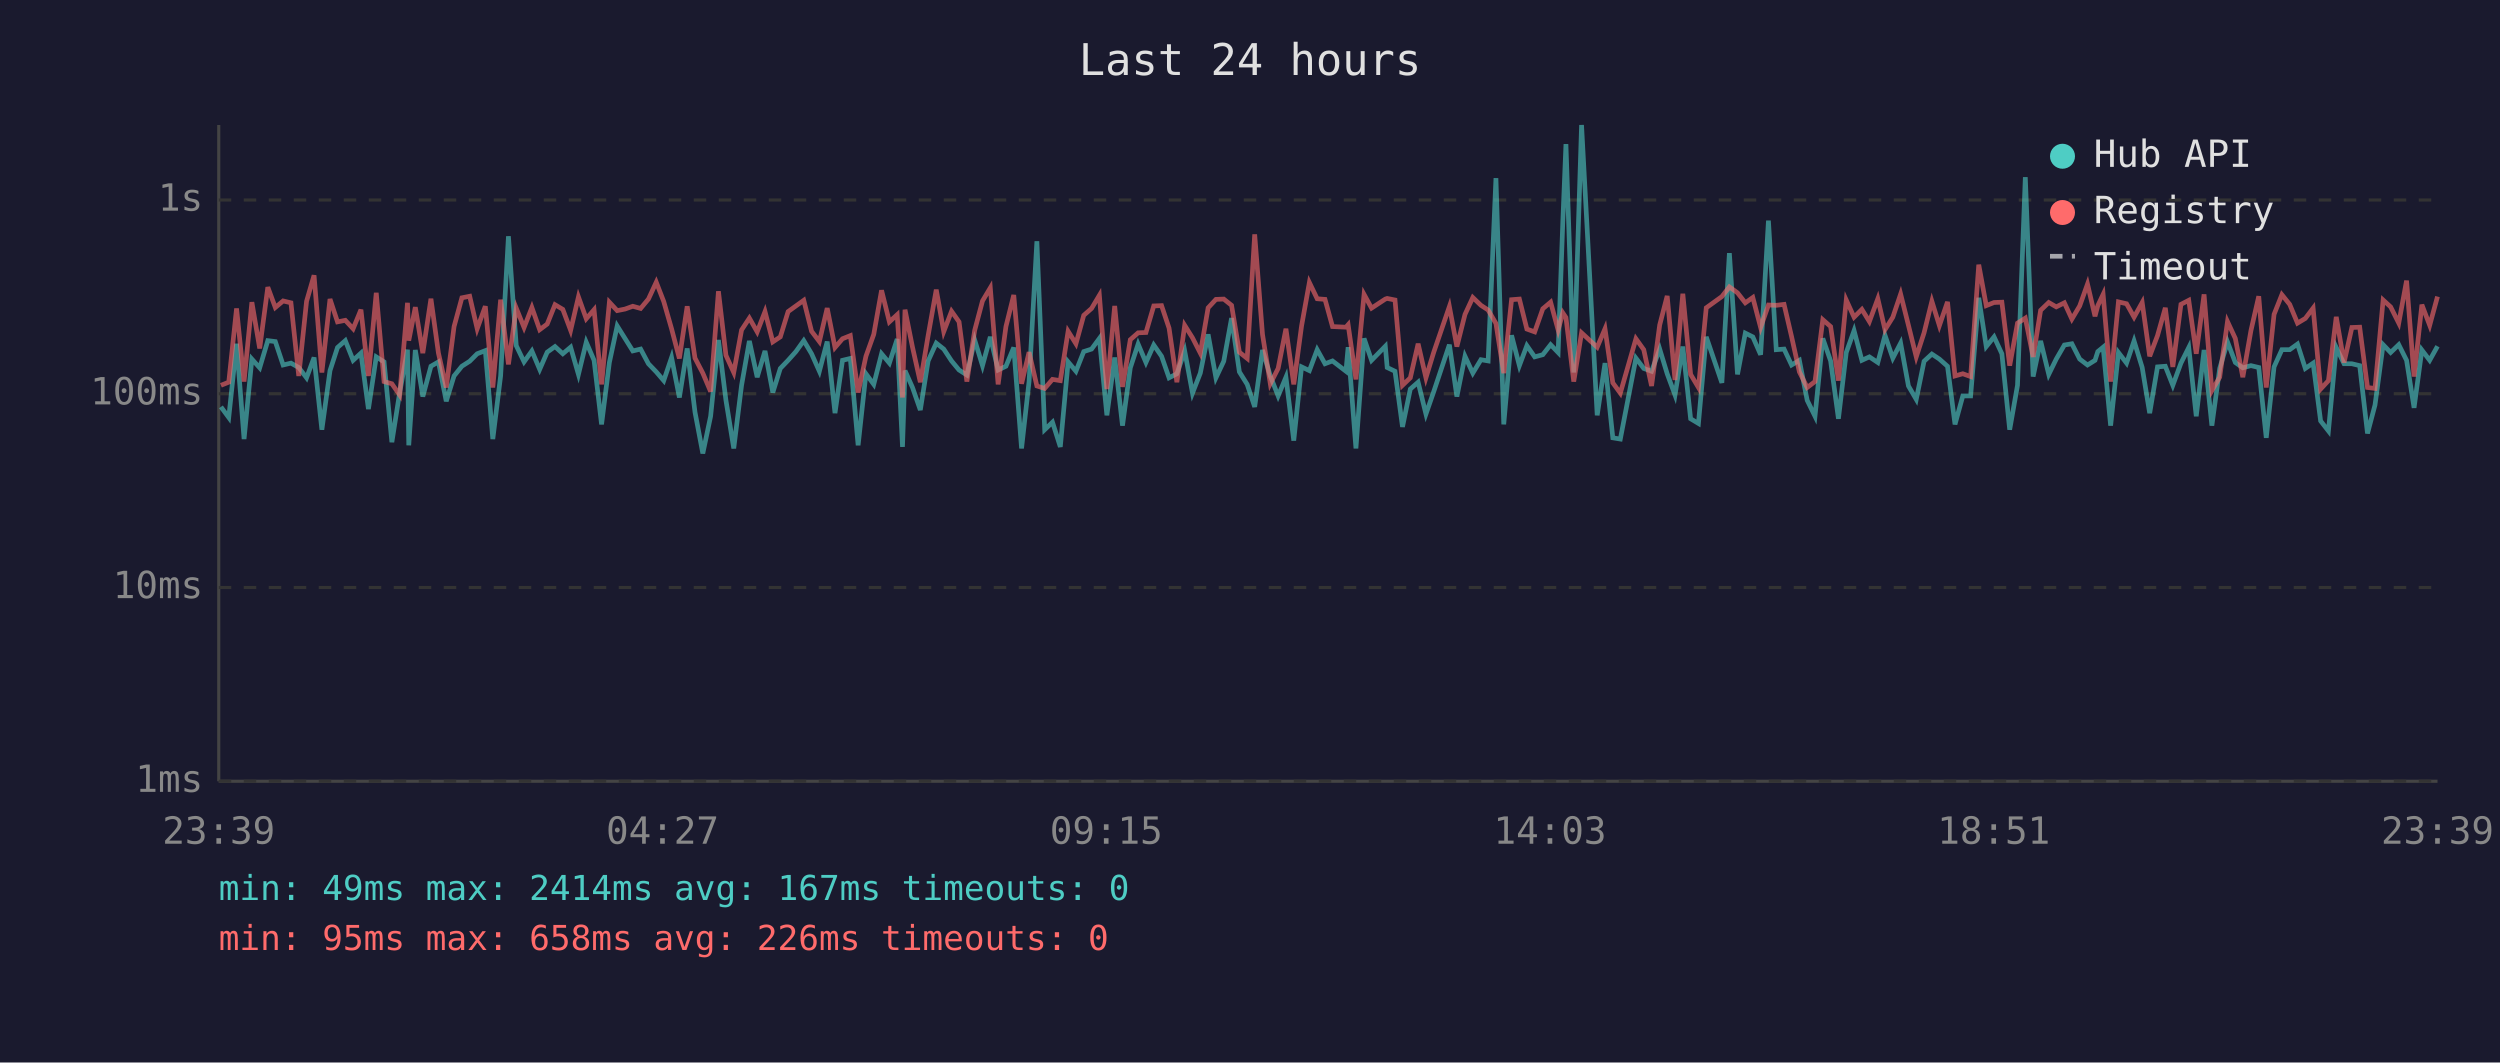
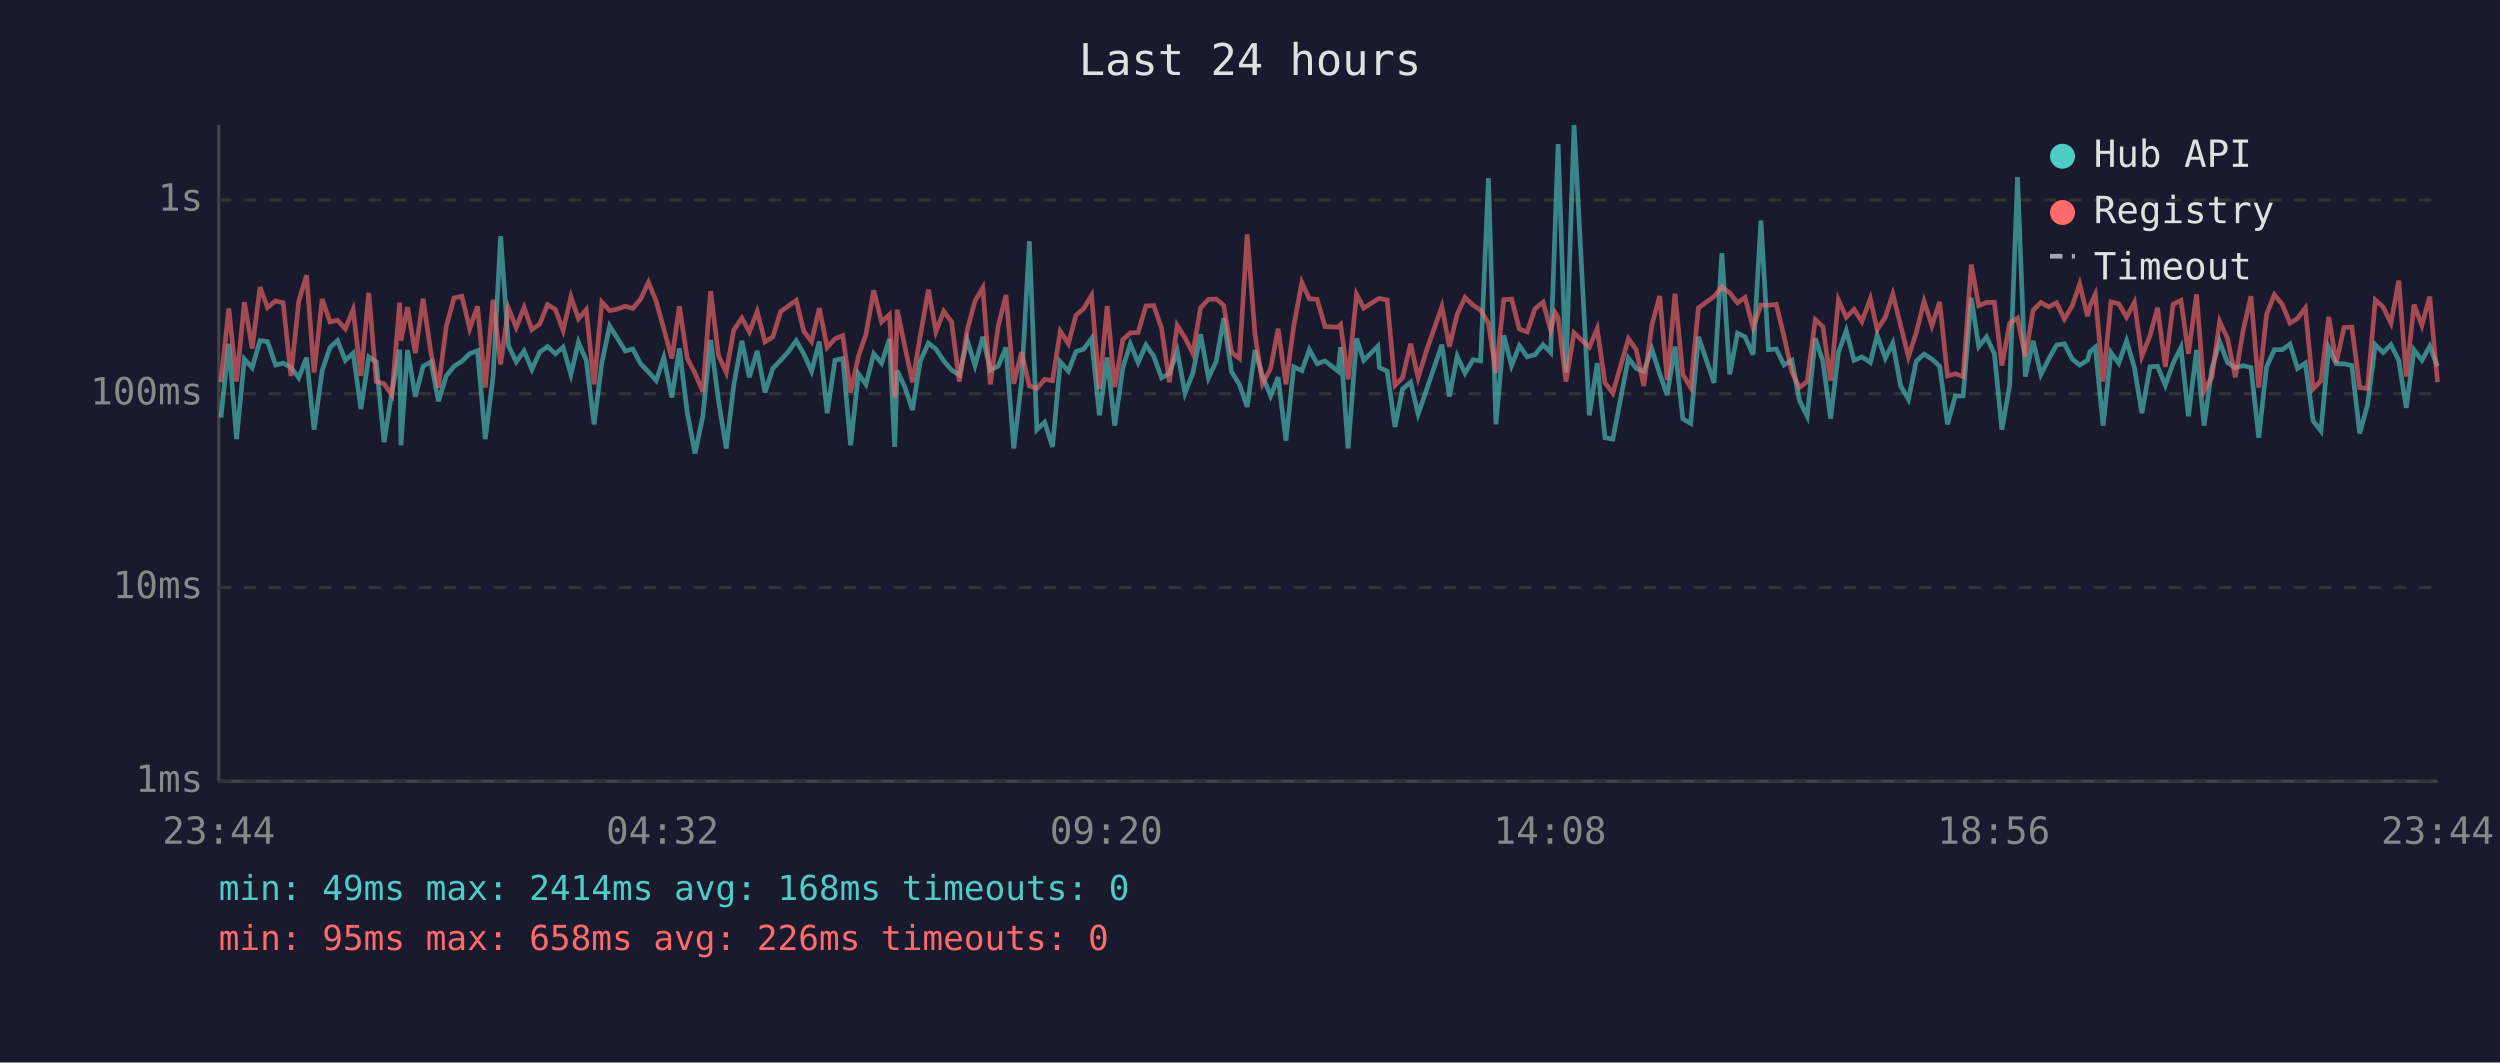
<svg xmlns="http://www.w3.org/2000/svg" viewBox="0 0 800 340" font-family="monospace" font-size="12">
  <rect width="800" height="340" fill="#1a1a2e" />
  <text x="400" y="24" fill="#e0e0e0" font-size="14" text-anchor="middle">Last 24 hours</text>
  <line x1="70" y1="40" x2="70" y2="250" stroke="#444" stroke-width="1" />
  <line x1="70" y1="250" x2="780" y2="250" stroke="#444" stroke-width="1" />
  <line x1="70" y1="250" x2="780" y2="250" stroke="#333" stroke-width="1" stroke-dasharray="4" />
  <text x="65" y="250" fill="#888" text-anchor="end" dominant-baseline="middle">1ms</text>
  <line x1="70" y1="188" x2="780" y2="188" stroke="#333" stroke-width="1" stroke-dasharray="4" />
  <text x="65" y="188" fill="#888" text-anchor="end" dominant-baseline="middle">10ms</text>
  <line x1="70" y1="126" x2="780" y2="126" stroke="#333" stroke-width="1" stroke-dasharray="4" />
  <text x="65" y="126" fill="#888" text-anchor="end" dominant-baseline="middle">100ms</text>
  <line x1="70" y1="64" x2="780" y2="64" stroke="#333" stroke-width="1" stroke-dasharray="4" />
  <text x="65" y="64" fill="#888" text-anchor="end" dominant-baseline="middle">1s</text>
-   <text x="70" y="270" fill="#888" text-anchor="middle">23:39</text>
-   <text x="212" y="270" fill="#888" text-anchor="middle">04:27</text>
-   <text x="354" y="270" fill="#888" text-anchor="middle">09:15</text>
-   <text x="496" y="270" fill="#888" text-anchor="middle">14:03</text>
-   <text x="638" y="270" fill="#888" text-anchor="middle">18:51</text>
-   <text x="780" y="270" fill="#888" text-anchor="middle">23:39</text>
-   <polyline points="70.7,130.2 73.2,133.6 75.7,110.0 78.1,140.5 80.6,114.9 83.1,117.7 85.7,109.0 88.1,109.3 90.6,116.8 93.1,116.2 95.6,117.6 98.1,120.9 100.5,114.4 103.0,137.5 105.6,118.6 108.0,111.2 110.5,109.0 113.0,115.3 115.5,113.0 117.9,130.9 120.4,114.2 122.9,115.8 125.4,141.5 127.9,125.6 130.4,111.9 130.8,142.5 132.9,112.0 135.3,126.9 137.9,117.2 140.3,115.8 142.8,128.4 145.3,120.3 147.8,117.2 150.3,115.6 152.7,113.2 155.3,112.2 157.7,140.5 160.2,120.3 162.7,75.6 165.2,110.6 167.7,115.8 170.2,112.3 172.7,118.2 175.1,112.7 177.6,110.9 180.1,113.2 182.6,111.1 185.1,119.8 187.6,109.5 190.1,115.3 192.5,135.8 195.0,116.0 197.5,104.3 200.0,108.3 202.5,112.3 205.0,111.7 207.5,116.4 210.0,119.0 212.4,121.8 214.9,114.4 217.4,127.2 219.9,111.5 222.4,131.9 224.9,145.1 227.4,133.2 229.9,108.8 232.3,128.1 234.8,143.5 237.3,123.3 239.8,109.1 242.3,120.7 244.8,112.3 247.3,125.6 249.7,117.9 252.2,115.3 254.7,112.5 257.2,109.0 259.7,113.2 262.2,118.8 264.7,109.3 267.2,132.2 269.6,115.3 272.1,114.7 274.6,142.5 277.1,119.6 279.6,123.0 282.1,113.2 284.6,116.2 287.1,108.5 288.8,143.0 289.6,118.6 292.0,124.0 294.5,131.2 297.0,115.5 299.6,109.8 302.0,111.7 304.5,115.5 306.9,118.4 309.4,120.0 311.9,108.8 314.4,117.0 316.9,107.8 319.4,118.4 321.9,117.2 324.4,111.2 326.9,143.5 329.3,122.1 331.8,77.2 334.3,137.5 336.8,135.1 339.3,143.0 341.8,115.8 344.3,118.8 346.8,112.5 349.3,111.7 351.8,108.3 354.2,132.9 356.7,114.4 359.2,136.2 361.7,117.7 364.2,110.1 366.7,116.0 369.2,110.4 371.7,114.0 374.1,120.9 376.6,119.6 379.1,112.3 381.6,125.8 384.1,119.4 386.6,107.0 389.1,120.9 391.6,115.6 394.1,101.8 396.6,119.0 399.1,123.0 401.5,130.2 404.0,112.0 406.5,120.3 409.0,126.7 411.5,120.7 414.0,141.0 416.5,117.4 419.0,118.6 421.5,111.9 424.0,116.4 426.4,115.5 430.7,118.8 431.4,111.1 433.9,143.5 436.5,108.3 438.9,115.3 443.3,110.8 443.9,117.6 446.4,118.8 448.8,136.6 451.3,124.5 453.8,122.3 456.3,132.5 458.8,125.3 463.8,110.3 466.2,126.9 468.8,114.0 471.3,119.4 473.9,115.1 476.2,115.5 478.7,57.0 481.2,135.8 483.7,107.3 486.2,117.0 488.6,110.6 491.1,114.2 493.7,113.5 496.2,110.3 498.6,112.8 500.1,70.9 501.1,46.1 503.6,119.2 506.1,40.0 511.1,132.9 513.6,116.2 516.1,140.1 518.5,140.5 523.5,114.6 526.0,117.9 528.5,118.8 531.1,111.7 533.5,119.6 536.0,126.4 538.5,110.9 541.0,134.0 543.5,135.5 546.0,107.8 551.0,122.5 553.4,81.0 556.0,119.8 558.5,106.6 560.9,107.8 563.4,113.5 565.9,70.6 568.4,111.9 570.9,111.7 573.3,116.8 575.8,115.3 578.3,128.1 580.8,133.2 583.3,108.3 585.8,115.5 588.3,134.0 590.8,112.8 593.3,105.8 595.8,115.3 598.2,114.2 600.9,116.0 603.2,107.3 605.7,114.6 608.2,109.8 610.7,123.5 613.2,127.8 615.7,115.6 618.2,113.3 620.6,114.9 623.2,117.2 625.6,135.8 628.1,126.7 630.6,126.7 633.2,95.3 635.6,110.9 638.1,107.8 640.6,113.2 643.1,137.5 645.6,123.3 648.1,56.7 650.6,120.5 653.0,109.1 655.6,119.8 658.0,114.9 660.6,110.4 663.0,110.0 665.5,114.9 668.0,116.8 670.4,115.3 671.3,112.5 673.0,111.1 675.4,136.2 677.9,112.8 680.5,116.2 682.9,109.1 685.5,117.6 687.9,132.2 690.4,117.4 692.9,117.2 695.3,123.3 697.9,116.2 700.4,111.2 702.8,133.2 705.3,112.0 707.8,136.2 710.3,117.9 712.8,109.4 715.3,116.0 717.7,117.7 720.3,117.0 722.8,117.6 725.2,140.1 727.7,117.4 730.2,111.9 732.7,111.9 735.2,110.1 737.7,117.9 740.2,116.2 742.6,134.7 745.1,137.9 747.6,111.2 750.1,116.4 752.6,116.4 755.1,117.0 757.6,138.7 760.0,129.6 762.6,110.3 765.0,112.8 767.6,110.3 770.1,115.3 772.5,130.5 775.0,112.0 777.5,115.3 780.0,110.8" fill="none" stroke="#4ecdc4" stroke-width="1.5" opacity="0.6" />
-   <polyline points="70.7,123.3 73.2,122.3 75.7,98.7 78.1,122.1 80.6,96.7 83.1,111.5 85.7,91.9 88.1,98.4 90.6,96.3 93.1,96.9 95.6,120.3 98.1,96.4 100.5,88.1 103.0,119.2 105.6,95.7 108.0,103.0 110.5,102.5 113.0,105.2 115.5,99.1 117.9,120.3 120.4,93.7 122.9,122.1 125.4,122.8 127.9,126.4 130.4,96.9 130.8,109.0 132.9,98.3 135.3,113.0 137.9,95.6 140.3,113.0 142.8,124.0 145.3,104.5 147.8,95.3 150.3,94.8 152.7,105.2 155.3,98.0 157.7,124.0 160.2,95.9 162.7,116.6 165.2,98.6 167.7,104.8 170.2,98.4 172.7,105.5 175.1,103.7 177.6,97.5 180.1,99.0 182.6,105.7 185.1,95.0 187.6,102.0 190.1,99.1 192.5,123.0 195.0,96.7 197.5,99.4 200.0,98.9 202.5,98.0 205.0,98.7 207.5,95.7 210.0,90.3 212.4,96.5 214.9,105.2 217.4,114.7 219.9,98.0 222.4,114.6 224.9,119.4 227.4,125.3 229.9,93.2 232.3,113.7 234.8,119.2 237.3,105.6 239.8,101.8 242.3,106.2 244.8,99.7 247.3,109.4 249.7,107.8 252.2,99.7 254.7,97.9 257.2,96.1 259.7,106.0 262.2,109.3 264.7,98.6 267.2,111.2 269.6,108.4 272.1,107.4 274.6,125.6 277.1,114.0 279.6,107.0 282.1,92.9 284.6,103.0 287.1,100.7 288.8,127.2 289.6,99.1 292.0,111.1 294.5,122.3 297.0,107.4 299.6,92.7 302.0,106.1 304.5,99.6 306.9,103.0 309.4,122.1 311.9,105.7 314.4,96.3 316.9,92.1 319.4,123.0 321.9,104.5 324.4,94.4 326.9,122.8 329.3,112.7 331.8,123.5 334.3,124.3 336.8,121.4 339.3,121.8 341.8,106.0 344.3,110.0 346.8,100.9 349.3,98.7 351.8,94.5 354.2,124.5 356.7,97.9 359.2,123.8 361.7,108.7 364.2,106.5 366.7,106.4 369.2,97.9 371.7,97.8 374.1,105.0 376.6,122.3 379.1,104.1 381.6,108.1 384.1,113.0 386.6,98.5 389.1,95.8 391.6,95.7 394.1,97.7 396.6,112.7 399.1,114.7 401.5,75.0 404.0,107.0 406.5,122.8 409.0,117.9 411.5,105.2 414.0,123.0 416.5,104.3 419.0,90.4 421.5,95.6 424.0,95.8 426.4,104.5 430.7,104.7 431.4,103.9 433.9,121.4 436.5,94.2 438.9,98.6 443.3,95.7 443.9,95.5 446.4,96.0 448.8,123.3 451.3,120.9 453.8,110.0 456.3,120.9 458.8,112.7 463.8,98.1 466.2,110.9 468.8,100.6 471.3,95.2 473.9,97.7 476.2,99.2 478.7,103.5 481.2,119.4 483.7,95.9 486.2,95.7 488.6,105.3 491.1,106.2 493.7,98.8 496.2,96.7 498.6,105.6 500.1,100.1 501.1,101.6 503.6,122.1 506.1,106.5 511.1,111.1 513.6,105.2 516.1,122.5 518.5,125.8 523.5,108.4 526.0,111.9 528.5,123.5 531.1,104.0 533.5,94.7 536.0,121.6 538.5,94.0 541.0,119.8 543.5,124.0 546.0,98.5 551.0,94.9 553.4,91.8 556.0,93.7 558.5,96.9 560.9,95.2 563.4,104.8 565.9,97.6 568.4,97.7 570.9,97.4 573.3,107.7 575.8,119.0 578.3,124.0 580.8,122.1 583.3,102.3 585.8,104.5 588.3,121.8 590.8,96.0 593.3,101.5 595.8,99.0 598.2,102.9 600.9,95.6 603.2,105.5 605.7,101.5 608.2,94.1 610.7,104.1 613.2,114.2 615.7,106.5 618.2,96.4 620.6,104.2 623.2,96.6 625.6,120.3 628.1,119.6 630.6,120.5 633.2,84.7 635.6,97.8 638.1,96.8 640.6,96.7 643.1,117.0 645.6,103.4 648.1,101.8 650.6,114.2 653.0,99.3 655.6,96.8 658.0,98.2 660.6,96.9 663.0,102.1 665.5,97.9 668.0,90.9 670.4,101.2 671.3,97.8 673.0,94.2 675.4,122.1 677.9,96.6 680.5,97.2 682.9,101.5 685.5,96.8 687.9,114.0 690.4,107.4 692.9,98.5 695.3,117.4 697.9,97.4 700.4,96.1 702.8,113.2 705.3,94.2 707.8,125.0 710.3,120.7 712.8,102.9 715.3,108.3 717.7,120.7 720.3,105.8 722.8,94.8 725.2,124.0 727.7,100.6 730.2,94.3 732.7,97.4 735.2,103.4 737.7,101.9 740.2,98.6 742.6,124.5 745.1,121.8 747.6,101.4 750.1,116.0 752.6,104.8 755.1,104.7 757.6,124.0 760.0,124.3 762.6,96.0 765.0,98.2 767.6,103.4 770.1,89.8 772.5,120.5 775.0,97.5 777.5,104.1 780.0,94.9" fill="none" stroke="#ff6b6b" stroke-width="1.5" opacity="0.6" />
+   <text x="70" y="270" fill="#888" text-anchor="middle">23:44</text>
+   <text x="212" y="270" fill="#888" text-anchor="middle">04:32</text>
+   <text x="354" y="270" fill="#888" text-anchor="middle">09:20</text>
+   <text x="496" y="270" fill="#888" text-anchor="middle">14:08</text>
+   <text x="638" y="270" fill="#888" text-anchor="middle">18:56</text>
+   <text x="780" y="270" fill="#888" text-anchor="middle">23:44</text>
+   <polyline points="70.7,133.6 73.2,110.0 75.7,140.5 78.2,114.9 80.7,117.7 83.2,109.0 85.6,109.3 88.2,116.8 90.6,116.2 93.1,117.6 95.6,120.9 98.1,114.4 100.5,137.5 103.1,118.6 105.6,111.2 108.0,109.0 110.5,115.3 113.0,113.0 115.5,130.9 118.0,114.2 120.4,115.8 122.9,141.5 125.4,125.6 127.9,111.9 128.3,142.5 130.4,112.0 132.9,126.9 135.4,117.2 137.9,115.8 140.3,128.4 142.8,120.3 145.3,117.2 147.8,115.6 150.3,113.2 152.8,112.2 155.3,140.5 157.8,120.3 160.2,75.6 162.7,110.6 165.2,115.8 167.7,112.3 170.2,118.2 172.7,112.7 175.2,110.9 177.7,113.2 180.2,111.1 182.7,119.8 185.1,109.5 187.6,115.3 190.1,135.8 192.6,116.0 195.1,104.3 197.6,108.3 200.1,112.3 202.5,111.7 205.0,116.4 207.5,119.0 210.0,121.8 212.4,114.4 215.0,127.2 217.4,111.5 219.9,131.9 222.4,145.1 224.9,133.2 227.4,108.8 229.9,128.1 232.4,143.5 234.8,123.3 237.4,109.1 239.8,120.7 242.3,112.3 244.8,125.6 247.3,117.9 249.8,115.3 252.3,112.5 254.8,109.0 257.2,113.2 259.7,118.8 262.2,109.3 264.7,132.2 267.2,115.3 269.7,114.7 272.2,142.5 274.7,119.6 277.1,123.0 279.6,113.2 282.1,116.2 284.6,108.5 286.3,143.0 287.1,118.6 289.6,124.0 292.0,131.2 294.5,115.5 297.1,109.8 299.5,111.7 302.0,115.5 304.5,118.4 307.0,120.0 309.5,108.8 312.0,117.0 314.5,107.8 316.9,118.4 319.4,117.2 321.9,111.2 324.4,143.5 326.9,122.1 329.4,77.2 331.8,137.5 334.3,135.1 336.8,143.0 339.3,115.8 341.9,118.8 344.3,112.5 346.8,111.7 349.3,108.3 351.8,132.9 354.3,114.4 356.7,136.2 359.3,117.7 361.7,110.1 364.2,116.0 366.7,110.4 369.2,114.0 371.7,120.9 374.2,119.6 376.7,112.3 379.2,125.8 381.7,119.4 384.2,107.0 386.7,120.9 389.2,115.6 391.6,101.8 394.1,119.0 396.6,123.0 399.1,130.2 401.6,112.0 404.0,120.3 406.6,126.7 409.0,120.7 411.5,141.0 414.0,117.4 416.6,118.6 419.0,111.9 421.5,116.4 424.0,115.5 428.2,118.8 429.0,111.1 431.4,143.5 434.1,108.3 436.4,115.3 440.9,110.8 441.4,117.6 443.9,118.8 446.4,136.6 448.8,124.5 451.4,122.3 453.8,132.5 456.3,125.3 461.4,110.3 463.8,126.9 466.3,114.0 468.8,119.4 471.4,115.1 473.8,115.5 476.3,57.0 478.7,135.8 481.2,107.3 483.7,117.0 486.2,110.6 488.7,114.2 491.2,113.5 493.8,110.3 496.2,112.8 497.7,70.9 498.6,46.1 501.1,119.2 503.7,40.0 508.6,132.9 511.1,116.2 513.6,140.1 516.1,140.5 521.1,114.6 523.6,117.9 526.0,118.8 528.6,111.7 531.1,119.6 533.5,126.4 536.0,110.9 538.5,134.0 541.0,135.5 543.5,107.8 548.5,122.5 551.0,81.0 553.5,119.8 556.0,106.6 558.4,107.8 561.0,113.5 563.5,70.6 565.9,111.9 568.4,111.7 570.9,116.8 573.4,115.3 575.8,128.1 578.3,133.2 580.9,108.3 583.3,115.5 585.8,134.0 588.3,112.8 590.8,105.8 593.3,115.3 595.8,114.2 598.5,116.0 600.7,107.3 603.3,114.6 605.7,109.8 608.2,123.5 610.7,127.8 613.2,115.6 615.7,113.3 618.2,114.9 620.7,117.2 623.2,135.8 625.7,126.7 628.2,126.7 630.8,95.3 633.2,110.9 635.7,107.8 638.2,113.2 640.6,137.5 643.1,123.3 645.6,56.7 648.1,120.5 650.6,109.1 653.1,119.8 655.6,114.9 658.1,110.4 660.6,110.0 663.1,114.9 665.5,116.8 668.0,115.3 668.8,112.5 670.5,111.1 673.0,136.2 675.5,112.8 678.0,116.2 680.5,109.1 683.0,117.6 685.4,132.2 688.0,117.4 690.4,117.2 692.9,123.3 695.4,116.2 697.9,111.2 700.3,133.2 702.9,112.0 705.3,136.2 707.8,117.9 710.3,109.4 712.8,116.0 715.3,117.7 717.8,117.0 720.3,117.6 722.8,140.1 725.3,117.4 727.8,111.9 730.3,111.9 732.8,110.1 735.2,117.9 737.7,116.2 740.2,134.7 742.7,137.9 745.2,111.2 747.6,116.4 750.1,116.4 752.6,117.0 755.1,138.7 757.6,129.6 760.1,110.3 762.6,112.8 765.1,110.3 767.6,115.3 770.0,130.5 772.5,112.0 775.0,115.3 777.5,110.8 780.0,117.2" fill="none" stroke="#4ecdc4" stroke-width="1.5" opacity="0.6" />
+   <polyline points="70.7,122.3 73.2,98.7 75.7,122.1 78.2,96.7 80.7,111.5 83.2,91.9 85.6,98.4 88.2,96.3 90.6,96.9 93.1,120.3 95.6,96.4 98.1,88.1 100.5,119.2 103.1,95.7 105.6,103.0 108.0,102.5 110.5,105.2 113.0,99.1 115.5,120.3 118.0,93.7 120.4,122.1 122.9,122.8 125.4,126.4 127.9,96.9 128.3,109.0 130.4,98.3 132.9,113.0 135.4,95.6 137.9,113.0 140.3,124.0 142.8,104.5 145.3,95.3 147.8,94.8 150.3,105.2 152.8,98.0 155.3,124.0 157.8,95.9 160.2,116.6 162.7,98.6 165.2,104.8 167.7,98.4 170.2,105.5 172.7,103.7 175.2,97.5 177.7,99.0 180.2,105.7 182.7,95.0 185.1,102.0 187.6,99.1 190.1,123.0 192.6,96.7 195.1,99.4 197.6,98.9 200.1,98.0 202.5,98.7 205.0,95.7 207.5,90.3 210.0,96.5 212.4,105.2 215.0,114.7 217.4,98.0 219.9,114.6 222.4,119.4 224.9,125.3 227.4,93.2 229.9,113.7 232.4,119.2 234.8,105.6 237.4,101.8 239.8,106.2 242.3,99.7 244.8,109.4 247.3,107.8 249.8,99.7 252.3,97.9 254.8,96.1 257.2,106.0 259.7,109.3 262.2,98.6 264.7,111.2 267.2,108.4 269.7,107.4 272.2,125.6 274.7,114.0 277.1,107.0 279.6,92.9 282.1,103.0 284.6,100.7 286.3,127.2 287.1,99.1 289.6,111.1 292.0,122.3 294.5,107.4 297.1,92.7 299.5,106.1 302.0,99.6 304.5,103.0 307.0,122.1 309.5,105.7 312.0,96.3 314.5,92.1 316.9,123.0 319.4,104.5 321.9,94.4 324.4,122.8 326.9,112.7 329.4,123.5 331.8,124.3 334.3,121.4 336.8,121.8 339.3,106.0 341.9,110.0 344.3,100.9 346.8,98.7 349.3,94.5 351.8,124.5 354.3,97.9 356.7,123.8 359.3,108.7 361.7,106.5 364.2,106.4 366.7,97.9 369.2,97.8 371.7,105.0 374.2,122.3 376.7,104.1 379.2,108.1 381.7,113.0 384.2,98.5 386.7,95.8 389.2,95.7 391.6,97.7 394.1,112.7 396.6,114.7 399.1,75.0 401.6,107.0 404.0,122.8 406.6,117.9 409.0,105.2 411.5,123.0 414.0,104.3 416.6,90.4 419.0,95.6 421.5,95.8 424.0,104.5 428.2,104.7 429.0,103.9 431.4,121.4 434.1,94.2 436.4,98.6 440.9,95.7 441.4,95.5 443.9,96.0 446.4,123.3 448.8,120.9 451.4,110.0 453.8,120.9 456.3,112.7 461.4,98.1 463.8,110.9 466.3,100.6 468.8,95.2 471.4,97.7 473.8,99.2 476.3,103.5 478.7,119.4 481.2,95.9 483.7,95.7 486.2,105.3 488.7,106.2 491.2,98.8 493.8,96.7 496.2,105.6 497.7,100.1 498.6,101.6 501.1,122.1 503.7,106.5 508.6,111.1 511.1,105.2 513.6,122.5 516.1,125.8 521.1,108.4 523.6,111.9 526.0,123.5 528.6,104.0 531.1,94.7 533.5,121.6 536.0,94.0 538.5,119.8 541.0,124.0 543.5,98.5 548.5,94.9 551.0,91.8 553.5,93.7 556.0,96.9 558.4,95.2 561.0,104.8 563.5,97.6 565.9,97.7 568.4,97.4 570.9,107.7 573.4,119.0 575.8,124.0 578.3,122.1 580.9,102.3 583.3,104.5 585.8,121.8 588.3,96.0 590.8,101.5 593.3,99.0 595.8,102.9 598.5,95.6 600.7,105.5 603.3,101.5 605.7,94.1 608.2,104.1 610.7,114.2 613.2,106.5 615.7,96.4 618.2,104.2 620.7,96.6 623.2,120.3 625.7,119.6 628.2,120.5 630.8,84.7 633.2,97.8 635.7,96.8 638.2,96.7 640.6,117.0 643.1,103.4 645.6,101.8 648.1,114.2 650.6,99.3 653.1,96.8 655.6,98.2 658.1,96.9 660.6,102.1 663.1,97.9 665.5,90.9 668.0,101.2 668.8,97.8 670.5,94.2 673.0,122.1 675.5,96.6 678.0,97.2 680.5,101.5 683.0,96.8 685.4,114.0 688.0,107.4 690.4,98.5 692.9,117.4 695.4,97.4 697.9,96.1 700.3,113.2 702.9,94.2 705.3,125.0 707.8,120.7 710.3,102.9 712.8,108.3 715.3,120.7 717.8,105.8 720.3,94.8 722.8,124.0 725.3,100.6 727.8,94.3 730.3,97.4 732.8,103.4 735.2,101.9 737.7,98.6 740.2,124.5 742.7,121.8 745.2,101.4 747.6,116.0 750.1,104.8 752.6,104.7 755.1,124.0 757.6,124.3 760.1,96.0 762.6,98.2 765.1,103.4 767.6,89.8 770.0,120.5 772.5,97.5 775.0,104.1 777.5,94.9 780.0,122.3" fill="none" stroke="#ff6b6b" stroke-width="1.5" opacity="0.6" />
  <circle cx="660" cy="50" r="4" fill="#4ecdc4" />
  <text x="670" y="50" fill="#e0e0e0" dominant-baseline="middle">Hub API</text>
  <circle cx="660" cy="68" r="4" fill="#ff6b6b" />
  <text x="670" y="68" fill="#e0e0e0" dominant-baseline="middle">Registry</text>
  <line x1="656" y1="82" x2="664" y2="82" stroke="#e0e0e0" stroke-width="1.5" stroke-dasharray="4,3" opacity="0.7" />
  <text x="670" y="86" fill="#e0e0e0" dominant-baseline="middle">Timeout</text>
-   <text x="70" y="288" fill="#4ecdc4" font-size="11">min: 49ms  max: 2414ms  avg: 167ms  timeouts: 0</text>
+   <text x="70" y="288" fill="#4ecdc4" font-size="11">min: 49ms  max: 2414ms  avg: 168ms  timeouts: 0</text>
  <text x="70" y="304" fill="#ff6b6b" font-size="11">min: 95ms  max: 658ms  avg: 226ms  timeouts: 0</text>
</svg>
